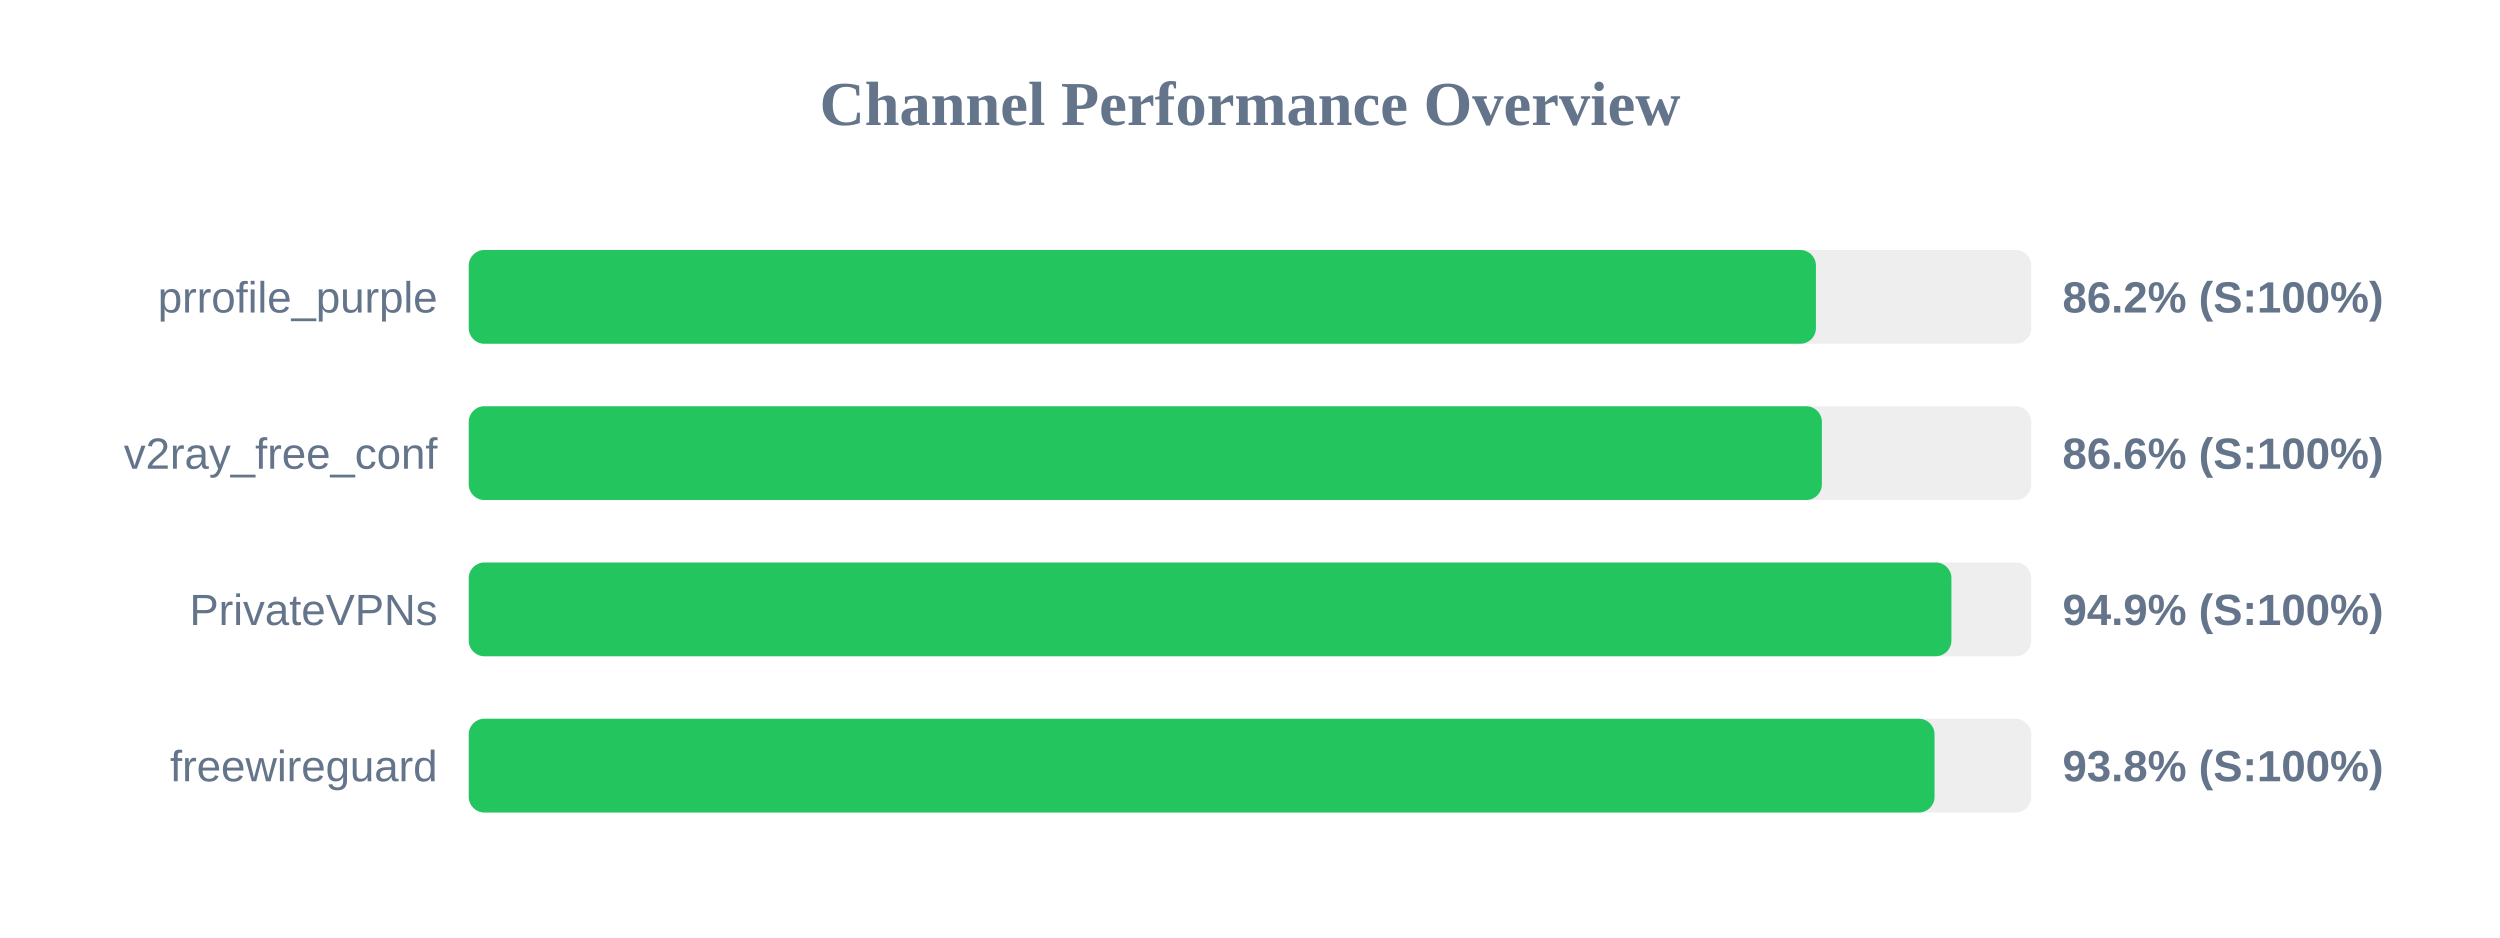
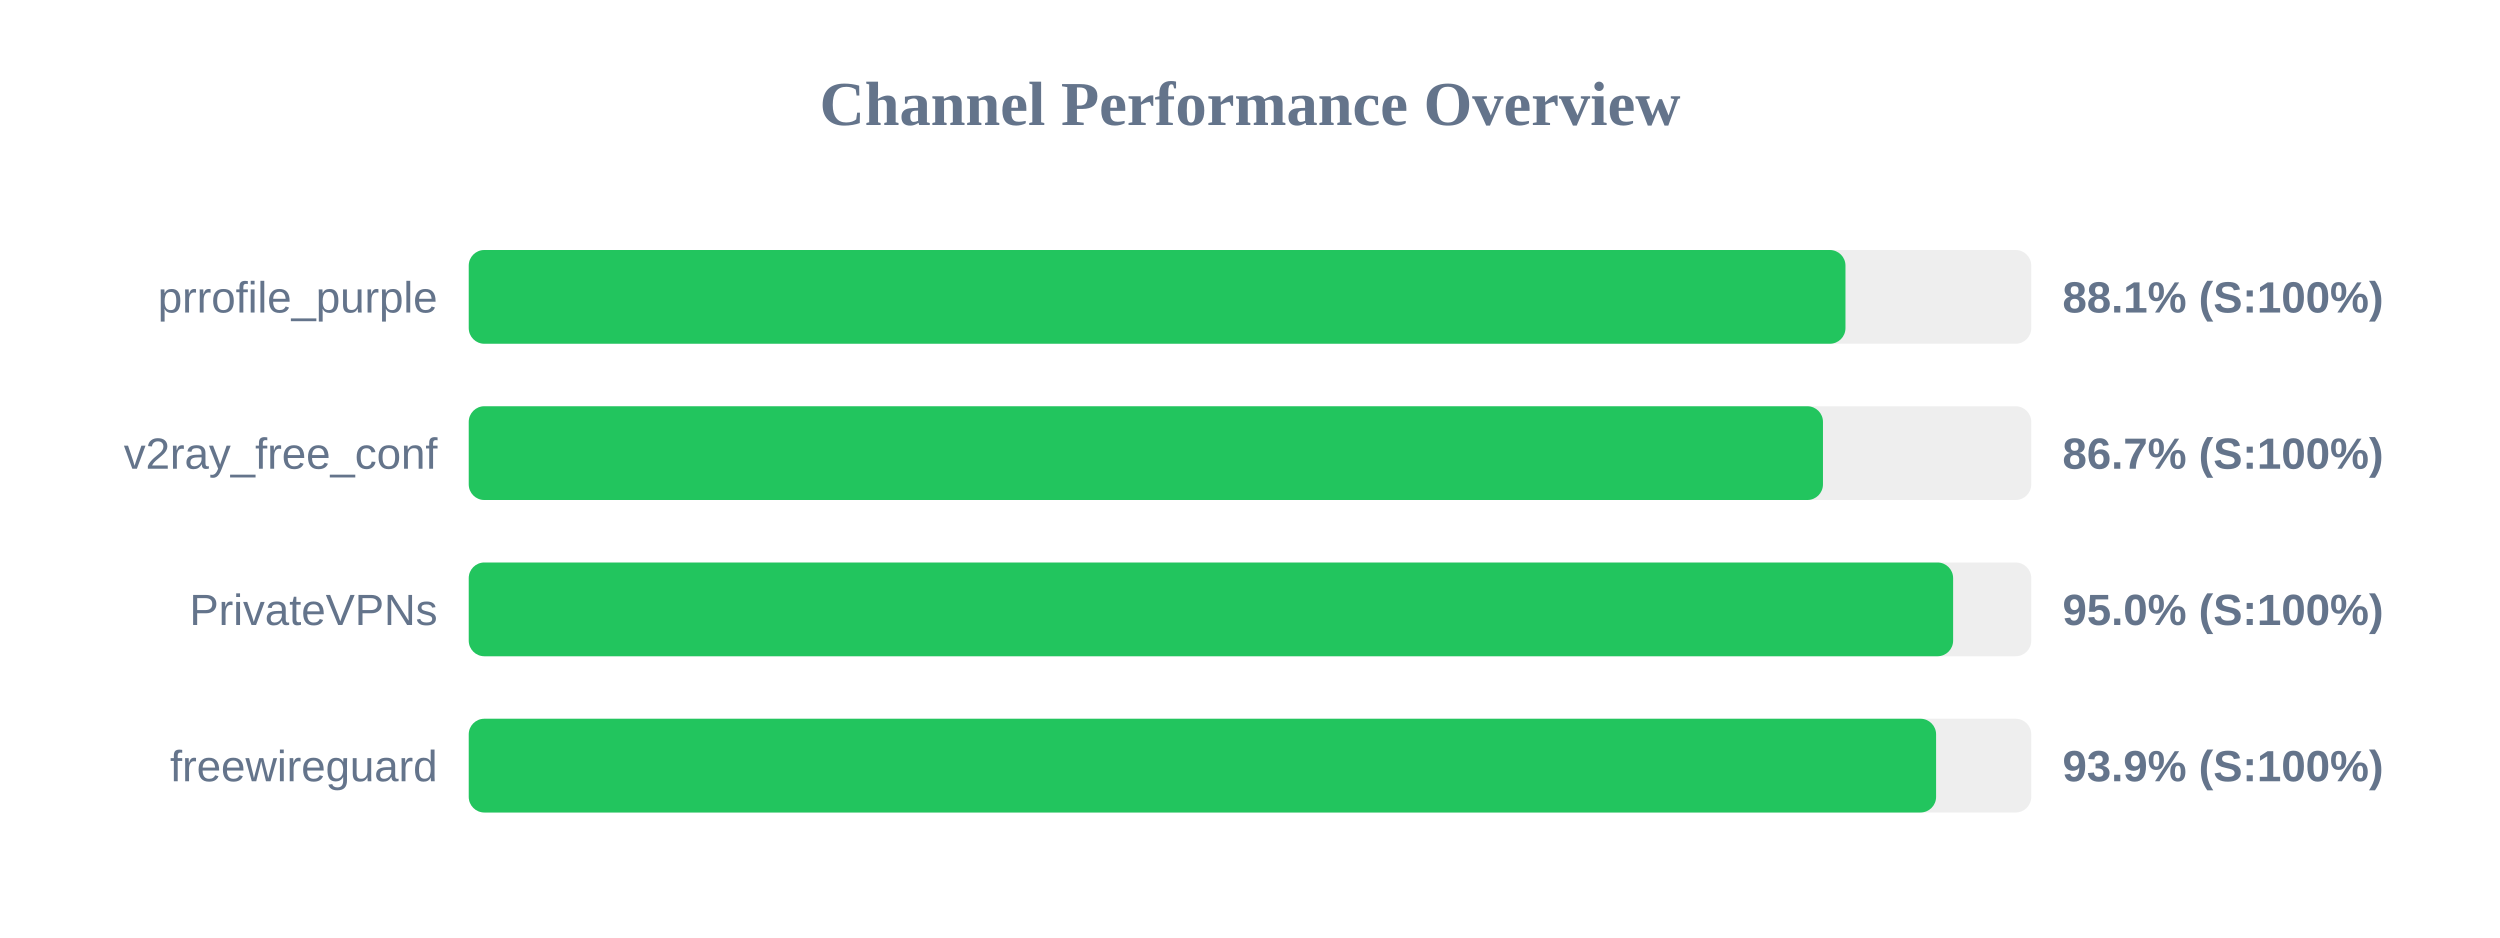
<svg xmlns="http://www.w3.org/2000/svg" width="800" height="300" version="1.1">
  <style>
        .row { font: 14px Arial; fill: #64748b; }
        .score { font: bold 14px Arial; fill: #64748b; }
    </style>
  <text x="400" y="40" text-anchor="middle" font-size="20px" font-weight="bold" fill="#64748b">Channel Performance Overview</text>
  <rect x="150" y="80" width="500" height="30" fill="#eee" rx="5" />
-   <rect x="150" y="80" width="431.1" height="30" fill="#22c55e" rx="5" />
+   <rect x="150" y="80" width="440.55" height="30" fill="#22c55e" rx="5" />
  <text x="140" y="100" text-anchor="end" class="row">prrofile_purple</text>
-   <text x="660" y="100" text-anchor="start" class="score">86.2% (S:100%)</text>
+   <text x="660" y="100" text-anchor="start" class="score">88.1% (S:100%)</text>
  <rect x="150" y="130" width="500" height="30" fill="#eee" rx="5" />
-   <rect x="150" y="130" width="433.0" height="30" fill="#22c55e" rx="5" />
+   <rect x="150" y="130" width="433.35" height="30" fill="#22c55e" rx="5" />
  <text x="140" y="150" text-anchor="end" class="row">v2ray_free_conf</text>
-   <text x="660" y="150" text-anchor="start" class="score">86.6% (S:100%)</text>
+   <text x="660" y="150" text-anchor="start" class="score">86.7% (S:100%)</text>
  <rect x="150" y="180" width="500" height="30" fill="#eee" rx="5" />
-   <rect x="150" y="180" width="474.45" height="30" fill="#22c55e" rx="5" />
+   <rect x="150" y="180" width="475.0" height="30" fill="#22c55e" rx="5" />
  <text x="140" y="200" text-anchor="end" class="row">PrivateVPNs</text>
-   <text x="660" y="200" text-anchor="start" class="score">94.9% (S:100%)</text>
+   <text x="660" y="200" text-anchor="start" class="score">95.0% (S:100%)</text>
  <rect x="150" y="230" width="500" height="30" fill="#eee" rx="5" />
-   <rect x="150" y="230" width="469.05" height="30" fill="#22c55e" rx="5" />
+   <rect x="150" y="230" width="469.55" height="30" fill="#22c55e" rx="5" />
  <text x="140" y="250" text-anchor="end" class="row">freewireguard</text>
-   <text x="660" y="250" text-anchor="start" class="score">93.8% (S:100%)</text>
+   <text x="660" y="250" text-anchor="start" class="score">93.9% (S:100%)</text>
</svg>
